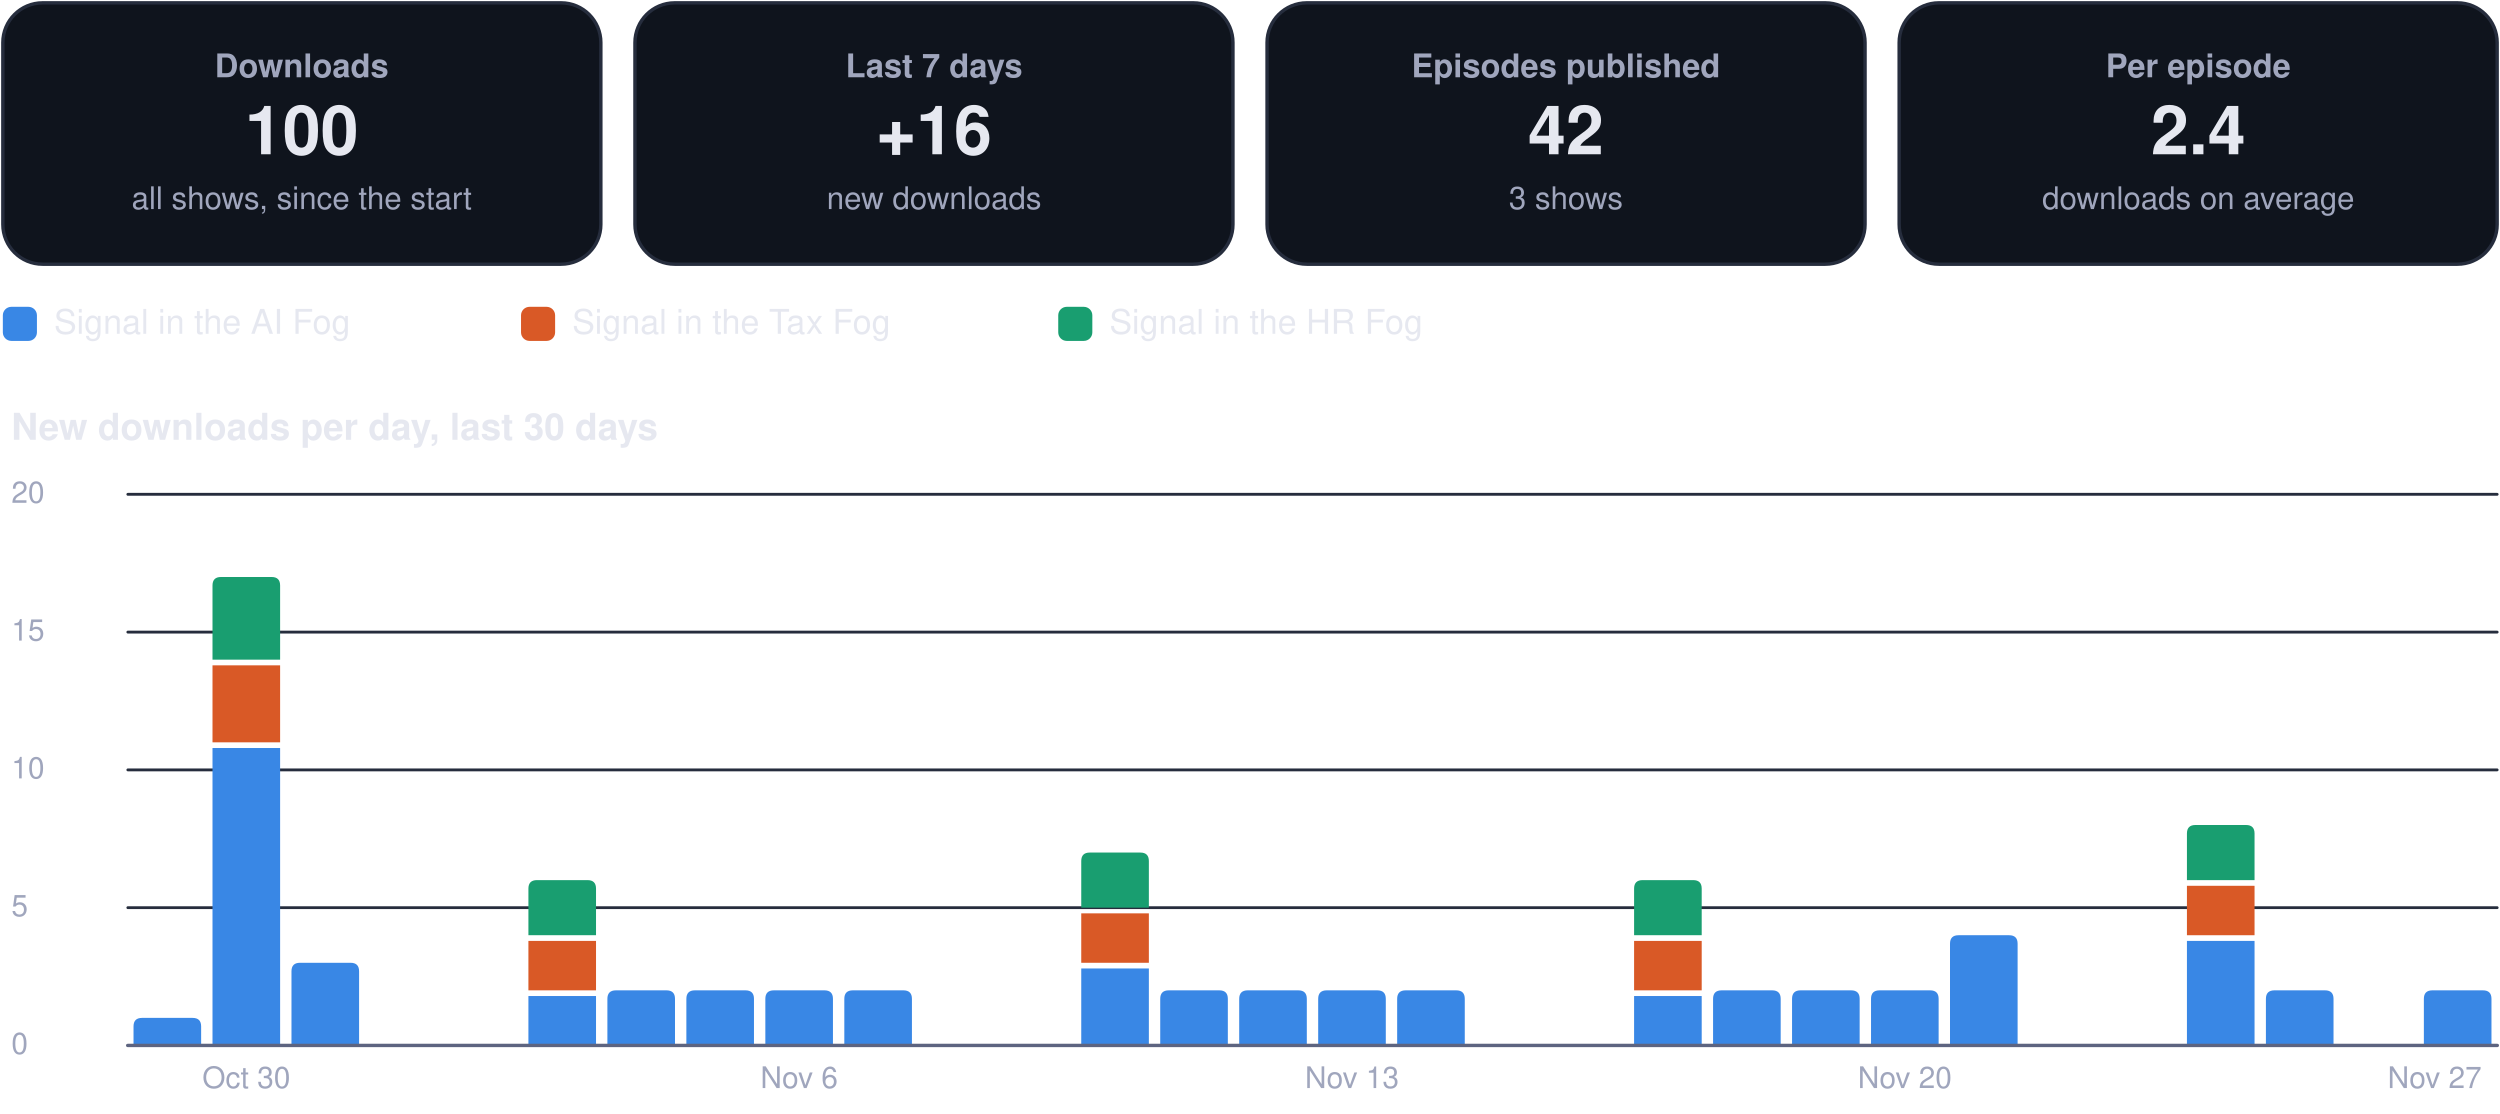
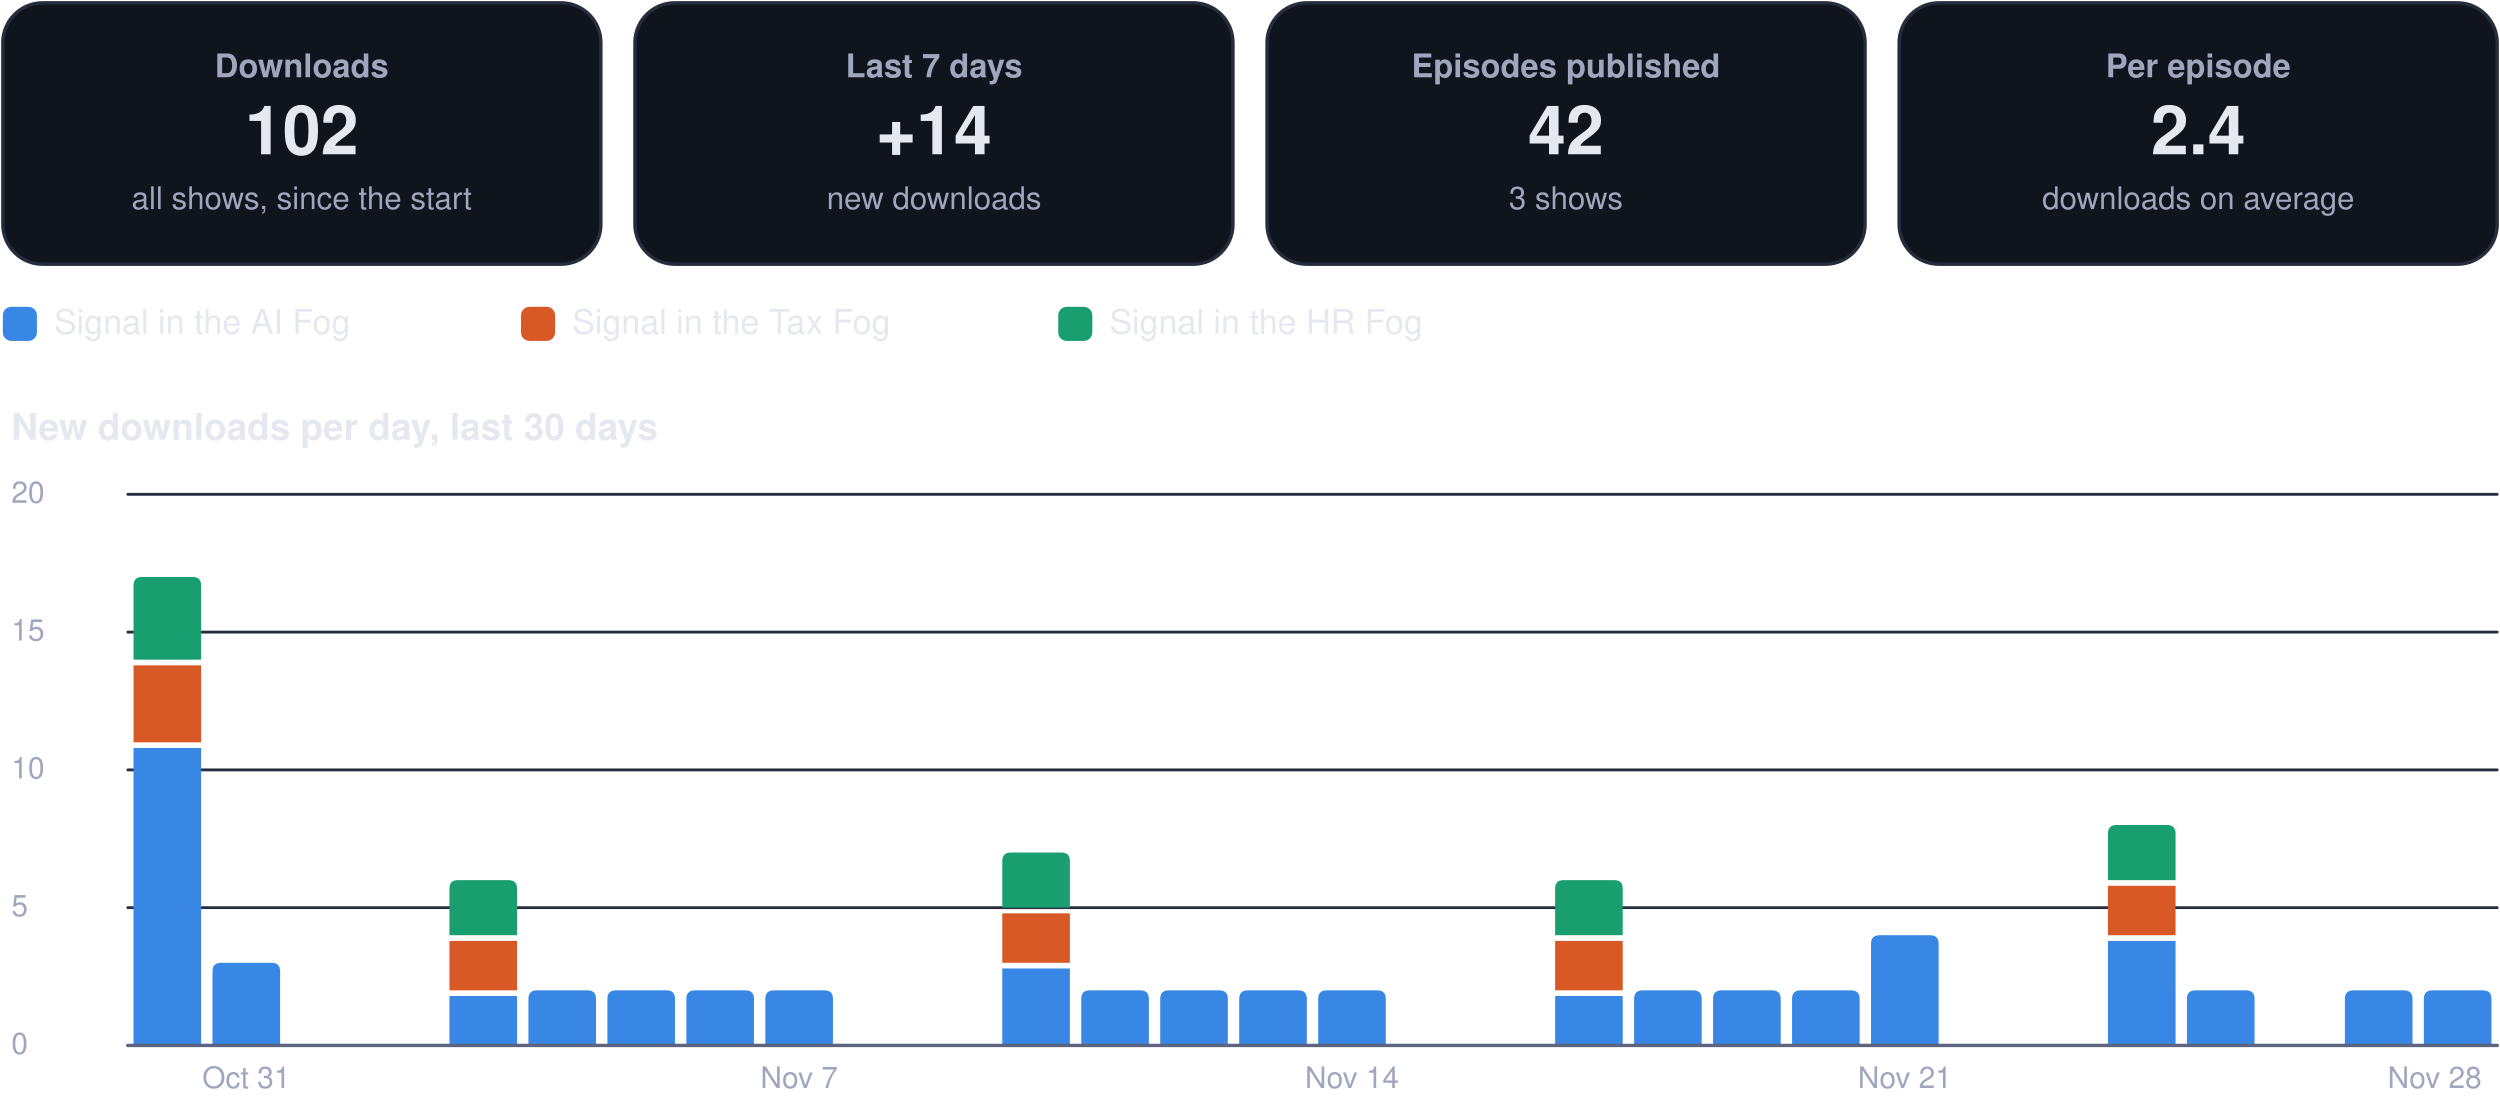
<svg xmlns="http://www.w3.org/2000/svg" viewBox="0 0 880 392" width="880" height="392" role="img" aria-label="Usage dashboard">
  <rect x="1.0" y="1.0" width="210.5" height="92.0" rx="14" fill="#0f141d" stroke="#262d3d" stroke-width="1.2" />
  <g class="box">
    <rect x="5.0" y="10.0" width="202.5" height="74.0" rx="12" fill="none" stroke="none" stroke-width="1.2" class="frame" />
    <text x="106.2" y="27.2" font-family="-apple-system, BlinkMacSystemFont, 'Segoe UI', Helvetica, Arial, sans-serif" font-size="11.5" font-weight="600" fill="#a0a6bd" text-anchor="middle">Downloads</text>
-     <text x="106.2" y="54.3" font-family="-apple-system, BlinkMacSystemFont, 'Segoe UI', Helvetica, Arial, sans-serif" font-size="24" font-weight="750" fill="#e6e8f0" text-anchor="middle">100</text>
+     <text x="106.2" y="54.3" font-family="-apple-system, BlinkMacSystemFont, 'Segoe UI', Helvetica, Arial, sans-serif" font-size="24" font-weight="750" fill="#e6e8f0" text-anchor="middle">102</text>
    <text x="106.2" y="73.6" font-family="-apple-system, BlinkMacSystemFont, 'Segoe UI', Helvetica, Arial, sans-serif" font-size="11" font-weight="400" fill="#a0a6bd" text-anchor="middle">all shows, since the start</text>
  </g>
  <rect x="223.5" y="1.0" width="210.5" height="92.0" rx="14" fill="#0f141d" stroke="#262d3d" stroke-width="1.2" />
  <g class="box">
    <rect x="227.5" y="10.0" width="202.5" height="74.0" rx="12" fill="none" stroke="none" stroke-width="1.2" class="frame" />
    <text x="328.8" y="27.2" font-family="-apple-system, BlinkMacSystemFont, 'Segoe UI', Helvetica, Arial, sans-serif" font-size="11.5" font-weight="600" fill="#a0a6bd" text-anchor="middle">Last 7 days</text>
-     <text x="328.8" y="54.3" font-family="-apple-system, BlinkMacSystemFont, 'Segoe UI', Helvetica, Arial, sans-serif" font-size="24" font-weight="750" fill="#e6e8f0" text-anchor="middle">+16</text>
+     <text x="328.8" y="54.3" font-family="-apple-system, BlinkMacSystemFont, 'Segoe UI', Helvetica, Arial, sans-serif" font-size="24" font-weight="750" fill="#e6e8f0" text-anchor="middle">+14</text>
    <text x="328.8" y="73.6" font-family="-apple-system, BlinkMacSystemFont, 'Segoe UI', Helvetica, Arial, sans-serif" font-size="11" font-weight="400" fill="#a0a6bd" text-anchor="middle">new downloads</text>
  </g>
  <rect x="446.0" y="1.0" width="210.5" height="92.0" rx="14" fill="#0f141d" stroke="#262d3d" stroke-width="1.2" />
  <g class="box">
    <rect x="450.0" y="10.0" width="202.5" height="74.0" rx="12" fill="none" stroke="none" stroke-width="1.2" class="frame" />
    <text x="551.2" y="27.2" font-family="-apple-system, BlinkMacSystemFont, 'Segoe UI', Helvetica, Arial, sans-serif" font-size="11.5" font-weight="600" fill="#a0a6bd" text-anchor="middle">Episodes published</text>
    <text x="551.2" y="54.3" font-family="-apple-system, BlinkMacSystemFont, 'Segoe UI', Helvetica, Arial, sans-serif" font-size="24" font-weight="750" fill="#e6e8f0" text-anchor="middle">42</text>
    <text x="551.2" y="73.6" font-family="-apple-system, BlinkMacSystemFont, 'Segoe UI', Helvetica, Arial, sans-serif" font-size="11" font-weight="400" fill="#a0a6bd" text-anchor="middle">3 shows</text>
  </g>
  <rect x="668.5" y="1.0" width="210.5" height="92.0" rx="14" fill="#0f141d" stroke="#262d3d" stroke-width="1.2" />
  <g class="box">
    <rect x="672.5" y="10.0" width="202.5" height="74.0" rx="12" fill="none" stroke="none" stroke-width="1.2" class="frame" />
    <text x="773.8" y="27.2" font-family="-apple-system, BlinkMacSystemFont, 'Segoe UI', Helvetica, Arial, sans-serif" font-size="11.5" font-weight="600" fill="#a0a6bd" text-anchor="middle">Per episode</text>
    <text x="773.8" y="54.3" font-family="-apple-system, BlinkMacSystemFont, 'Segoe UI', Helvetica, Arial, sans-serif" font-size="24" font-weight="750" fill="#e6e8f0" text-anchor="middle">2.4</text>
    <text x="773.8" y="73.6" font-family="-apple-system, BlinkMacSystemFont, 'Segoe UI', Helvetica, Arial, sans-serif" font-size="11" font-weight="400" fill="#a0a6bd" text-anchor="middle">downloads on average</text>
  </g>
  <rect x="1.0" y="108.0" width="12.0" height="12.0" rx="3" fill="#3987e5" stroke="none" stroke-width="1.2" />
  <g class="box">
    <rect x="17.0" y="105.0" width="148.4" height="18.0" rx="12" fill="none" stroke="none" stroke-width="1.2" class="frame" />
    <text x="19.0" y="117.5" font-family="-apple-system, BlinkMacSystemFont, 'Segoe UI', Helvetica, Arial, sans-serif" font-size="12" font-weight="500" fill="#e6e8f0" text-anchor="start">Signal in the AI Fog</text>
  </g>
  <rect x="183.4" y="108.0" width="12.0" height="12.0" rx="3" fill="#d95926" stroke="none" stroke-width="1.2" />
  <g class="box">
    <rect x="199.4" y="105.0" width="155.1" height="18.0" rx="12" fill="none" stroke="none" stroke-width="1.2" class="frame" />
    <text x="201.4" y="117.5" font-family="-apple-system, BlinkMacSystemFont, 'Segoe UI', Helvetica, Arial, sans-serif" font-size="12" font-weight="500" fill="#e6e8f0" text-anchor="start">Signal in the Tax Fog</text>
  </g>
  <rect x="372.5" y="108.0" width="12.0" height="12.0" rx="3" fill="#199e70" stroke="none" stroke-width="1.2" />
  <g class="box">
    <rect x="388.5" y="105.0" width="148.4" height="18.0" rx="12" fill="none" stroke="none" stroke-width="1.2" class="frame" />
    <text x="390.5" y="117.5" font-family="-apple-system, BlinkMacSystemFont, 'Segoe UI', Helvetica, Arial, sans-serif" font-size="12" font-weight="500" fill="#e6e8f0" text-anchor="start">Signal in the HR Fog</text>
  </g>
  <g class="box">
    <rect x="1.0" y="140.0" width="878.0" height="22.0" rx="12" fill="none" stroke="none" stroke-width="1.2" class="frame" />
    <text x="4.0" y="154.8" font-family="-apple-system, BlinkMacSystemFont, 'Segoe UI', Helvetica, Arial, sans-serif" font-size="13" font-weight="700" fill="#e6e8f0" text-anchor="start">New downloads per day, last 30 days</text>
  </g>
  <path d="M45,368.0 L879,368.0" fill="none" stroke="#262d3d" stroke-width="1" stroke-linecap="round" stroke-linejoin="round" />
  <g class="box">
    <rect x="1.0" y="360.0" width="42.0" height="16.0" rx="12" fill="none" stroke="none" stroke-width="1.2" class="frame" />
    <text x="4.0" y="371.0" font-family="-apple-system, BlinkMacSystemFont, 'Segoe UI', Helvetica, Arial, sans-serif" font-size="10.5" font-weight="500" fill="#a0a6bd" text-anchor="start">0</text>
  </g>
  <path d="M45,319.5 L879,319.5" fill="none" stroke="#262d3d" stroke-width="1" stroke-linecap="round" stroke-linejoin="round" />
  <g class="box">
    <rect x="1.0" y="311.5" width="42.0" height="16.0" rx="12" fill="none" stroke="none" stroke-width="1.2" class="frame" />
    <text x="4.0" y="322.5" font-family="-apple-system, BlinkMacSystemFont, 'Segoe UI', Helvetica, Arial, sans-serif" font-size="10.5" font-weight="500" fill="#a0a6bd" text-anchor="start">5</text>
  </g>
  <path d="M45,271.0 L879,271.0" fill="none" stroke="#262d3d" stroke-width="1" stroke-linecap="round" stroke-linejoin="round" />
  <g class="box">
    <rect x="1.0" y="263.0" width="42.0" height="16.0" rx="12" fill="none" stroke="none" stroke-width="1.2" class="frame" />
    <text x="4.0" y="274.0" font-family="-apple-system, BlinkMacSystemFont, 'Segoe UI', Helvetica, Arial, sans-serif" font-size="10.5" font-weight="500" fill="#a0a6bd" text-anchor="start">10</text>
  </g>
  <path d="M45,222.5 L879,222.5" fill="none" stroke="#262d3d" stroke-width="1" stroke-linecap="round" stroke-linejoin="round" />
  <g class="box">
    <rect x="1.0" y="214.5" width="42.0" height="16.0" rx="12" fill="none" stroke="none" stroke-width="1.2" class="frame" />
    <text x="4.0" y="225.5" font-family="-apple-system, BlinkMacSystemFont, 'Segoe UI', Helvetica, Arial, sans-serif" font-size="10.5" font-weight="500" fill="#a0a6bd" text-anchor="start">15</text>
  </g>
  <path d="M45,174.0 L879,174.0" fill="none" stroke="#262d3d" stroke-width="1" stroke-linecap="round" stroke-linejoin="round" />
  <g class="box">
    <rect x="1.0" y="166.0" width="42.0" height="16.0" rx="12" fill="none" stroke="none" stroke-width="1.2" class="frame" />
    <text x="4.0" y="177.0" font-family="-apple-system, BlinkMacSystemFont, 'Segoe UI', Helvetica, Arial, sans-serif" font-size="10.5" font-weight="500" fill="#a0a6bd" text-anchor="start">20</text>
  </g>
-   <path d="M47.0,368.0 L47.0,361.3 Q47.0,358.3 50.0,358.3 L67.8,358.3 Q70.8,358.3 70.8,361.3 L70.8,368.0 Z" fill="#3987e5" />
-   <path d="M74.8,263.3 h23.8 v104.7 h-23.8 Z" fill="#3987e5" />
-   <path d="M74.8,234.2 h23.8 v27.1 h-23.8 Z" fill="#d95926" />
-   <path d="M74.8,232.2 L74.8,206.1 Q74.8,203.1 77.8,203.1 L95.6,203.1 Q98.6,203.1 98.6,206.1 L98.6,232.2 Z" fill="#199e70" />
+   <path d="M47.0,263.3 h23.8 v104.7 h-23.8 Z" fill="#3987e5" />
+   <path d="M47.0,234.2 h23.8 v27.1 h-23.8 Z" fill="#d95926" />
+   <path d="M47.0,232.2 L47.0,206.1 Q47.0,203.1 50.0,203.1 L67.8,203.1 Q70.8,203.1 70.8,206.1 L70.8,232.2 Z" fill="#199e70" />
+   <path d="M74.8,368.0 L74.8,341.9 Q74.8,338.9 77.8,338.9 L95.6,338.9 Q98.6,338.9 98.6,341.9 L98.6,368.0 Z" fill="#3987e5" />
  <g class="box">
    <rect x="64.7" y="372.0" width="44.0" height="16.0" rx="12" fill="none" stroke="none" stroke-width="1.2" class="frame" />
-     <text x="86.7" y="383.0" font-family="-apple-system, BlinkMacSystemFont, 'Segoe UI', Helvetica, Arial, sans-serif" font-size="10.5" font-weight="500" fill="#a0a6bd" text-anchor="middle">Oct 30</text>
+     <text x="86.7" y="383.0" font-family="-apple-system, BlinkMacSystemFont, 'Segoe UI', Helvetica, Arial, sans-serif" font-size="10.5" font-weight="500" fill="#a0a6bd" text-anchor="middle">Oct 31</text>
  </g>
-   <path d="M102.6,368.0 L102.6,341.9 Q102.6,338.9 105.6,338.9 L123.4,338.9 Q126.4,338.9 126.4,341.9 L126.4,368.0 Z" fill="#3987e5" />
-   <path d="M186.0,350.6 h23.8 v17.4 h-23.8 Z" fill="#3987e5" />
-   <path d="M186.0,331.2 h23.8 v17.4 h-23.8 Z" fill="#d95926" />
-   <path d="M186.0,329.2 L186.0,312.8 Q186.0,309.8 189.0,309.8 L206.8,309.8 Q209.8,309.8 209.8,312.8 L209.8,329.2 Z" fill="#199e70" />
+   <path d="M158.2,350.6 h23.8 v17.4 h-23.8 Z" fill="#3987e5" />
+   <path d="M158.2,331.2 h23.8 v17.4 h-23.8 Z" fill="#d95926" />
+   <path d="M158.2,329.2 L158.2,312.8 Q158.2,309.8 161.2,309.8 L179.0,309.8 Q182.0,309.8 182.0,312.8 L182.0,329.2 Z" fill="#199e70" />
+   <path d="M186.0,368.0 L186.0,351.6 Q186.0,348.6 189.0,348.6 L206.8,348.6 Q209.8,348.6 209.8,351.6 L209.8,368.0 Z" fill="#3987e5" />
  <path d="M213.8,368.0 L213.8,351.6 Q213.8,348.6 216.8,348.6 L234.6,348.6 Q237.6,348.6 237.6,351.6 L237.6,368.0 Z" fill="#3987e5" />
  <path d="M241.6,368.0 L241.6,351.6 Q241.6,348.6 244.6,348.6 L262.4,348.6 Q265.4,348.6 265.4,351.6 L265.4,368.0 Z" fill="#3987e5" />
  <path d="M269.4,368.0 L269.4,351.6 Q269.4,348.6 272.4,348.6 L290.2,348.6 Q293.2,348.6 293.2,351.6 L293.2,368.0 Z" fill="#3987e5" />
  <g class="box">
    <rect x="259.3" y="372.0" width="44.0" height="16.0" rx="12" fill="none" stroke="none" stroke-width="1.2" class="frame" />
-     <text x="281.3" y="383.0" font-family="-apple-system, BlinkMacSystemFont, 'Segoe UI', Helvetica, Arial, sans-serif" font-size="10.5" font-weight="500" fill="#a0a6bd" text-anchor="middle">Nov 6</text>
+     <text x="281.3" y="383.0" font-family="-apple-system, BlinkMacSystemFont, 'Segoe UI', Helvetica, Arial, sans-serif" font-size="10.5" font-weight="500" fill="#a0a6bd" text-anchor="middle">Nov 7</text>
  </g>
-   <path d="M297.2,368.0 L297.2,351.6 Q297.2,348.6 300.2,348.6 L318.0,348.6 Q321.0,348.6 321.0,351.6 L321.0,368.0 Z" fill="#3987e5" />
-   <path d="M380.6,340.9 h23.8 v27.1 h-23.8 Z" fill="#3987e5" />
-   <path d="M380.6,321.5 h23.8 v17.4 h-23.8 Z" fill="#d95926" />
-   <path d="M380.6,319.5 L380.6,303.1 Q380.6,300.1 383.6,300.1 L401.4,300.1 Q404.4,300.1 404.4,303.1 L404.4,319.5 Z" fill="#199e70" />
+   <path d="M352.8,340.9 h23.8 v27.1 h-23.8 Z" fill="#3987e5" />
+   <path d="M352.8,321.5 h23.8 v17.4 h-23.8 Z" fill="#d95926" />
+   <path d="M352.8,319.5 L352.8,303.1 Q352.8,300.1 355.8,300.1 L373.6,300.1 Q376.6,300.1 376.6,303.1 L376.6,319.5 Z" fill="#199e70" />
+   <path d="M380.6,368.0 L380.6,351.6 Q380.6,348.6 383.6,348.6 L401.4,348.6 Q404.4,348.6 404.4,351.6 L404.4,368.0 Z" fill="#3987e5" />
  <path d="M408.4,368.0 L408.4,351.6 Q408.4,348.6 411.4,348.6 L429.2,348.6 Q432.2,348.6 432.2,351.6 L432.2,368.0 Z" fill="#3987e5" />
  <path d="M436.2,368.0 L436.2,351.6 Q436.2,348.6 439.2,348.6 L457.0,348.6 Q460.0,348.6 460.0,351.6 L460.0,368.0 Z" fill="#3987e5" />
  <path d="M464.0,368.0 L464.0,351.6 Q464.0,348.6 467.0,348.6 L484.8,348.6 Q487.8,348.6 487.8,351.6 L487.8,368.0 Z" fill="#3987e5" />
  <g class="box">
    <rect x="453.9" y="372.0" width="44.0" height="16.0" rx="12" fill="none" stroke="none" stroke-width="1.2" class="frame" />
-     <text x="475.9" y="383.0" font-family="-apple-system, BlinkMacSystemFont, 'Segoe UI', Helvetica, Arial, sans-serif" font-size="10.5" font-weight="500" fill="#a0a6bd" text-anchor="middle">Nov 13</text>
+     <text x="475.9" y="383.0" font-family="-apple-system, BlinkMacSystemFont, 'Segoe UI', Helvetica, Arial, sans-serif" font-size="10.5" font-weight="500" fill="#a0a6bd" text-anchor="middle">Nov 14</text>
  </g>
-   <path d="M491.8,368.0 L491.8,351.6 Q491.8,348.6 494.8,348.6 L512.6,348.6 Q515.6,348.6 515.6,351.6 L515.6,368.0 Z" fill="#3987e5" />
-   <path d="M575.2,350.6 h23.8 v17.4 h-23.8 Z" fill="#3987e5" />
-   <path d="M575.2,331.2 h23.8 v17.4 h-23.8 Z" fill="#d95926" />
-   <path d="M575.2,329.2 L575.2,312.8 Q575.2,309.8 578.2,309.8 L596.0,309.8 Q599.0,309.8 599.0,312.8 L599.0,329.2 Z" fill="#199e70" />
+   <path d="M547.4,350.6 h23.8 v17.4 h-23.8 Z" fill="#3987e5" />
+   <path d="M547.4,331.2 h23.8 v17.4 h-23.8 Z" fill="#d95926" />
+   <path d="M547.4,329.2 L547.4,312.8 Q547.4,309.8 550.4,309.8 L568.2,309.8 Q571.2,309.8 571.2,312.8 L571.2,329.2 Z" fill="#199e70" />
+   <path d="M575.2,368.0 L575.2,351.6 Q575.2,348.6 578.2,348.6 L596.0,348.6 Q599.0,348.6 599.0,351.6 L599.0,368.0 Z" fill="#3987e5" />
  <path d="M603.0,368.0 L603.0,351.6 Q603.0,348.6 606.0,348.6 L623.8,348.6 Q626.8,348.6 626.8,351.6 L626.8,368.0 Z" fill="#3987e5" />
  <path d="M630.8,368.0 L630.8,351.6 Q630.8,348.6 633.8,348.6 L651.6,348.6 Q654.6,348.6 654.6,351.6 L654.6,368.0 Z" fill="#3987e5" />
-   <path d="M658.6,368.0 L658.6,351.6 Q658.6,348.6 661.6,348.6 L679.4,348.6 Q682.4,348.6 682.4,351.6 L682.4,368.0 Z" fill="#3987e5" />
+   <path d="M658.6,368.0 L658.6,332.2 Q658.6,329.2 661.6,329.2 L679.4,329.2 Q682.4,329.2 682.4,332.2 L682.4,368.0 Z" fill="#3987e5" />
  <g class="box">
    <rect x="648.5" y="372.0" width="44.0" height="16.0" rx="12" fill="none" stroke="none" stroke-width="1.2" class="frame" />
-     <text x="670.5" y="383.0" font-family="-apple-system, BlinkMacSystemFont, 'Segoe UI', Helvetica, Arial, sans-serif" font-size="10.5" font-weight="500" fill="#a0a6bd" text-anchor="middle">Nov 20</text>
+     <text x="670.5" y="383.0" font-family="-apple-system, BlinkMacSystemFont, 'Segoe UI', Helvetica, Arial, sans-serif" font-size="10.5" font-weight="500" fill="#a0a6bd" text-anchor="middle">Nov 21</text>
  </g>
-   <path d="M686.4,368.0 L686.4,332.2 Q686.4,329.2 689.4,329.2 L707.2,329.2 Q710.2,329.2 710.2,332.2 L710.2,368.0 Z" fill="#3987e5" />
-   <path d="M769.8,331.2 h23.8 v36.8 h-23.8 Z" fill="#3987e5" />
-   <path d="M769.8,311.8 h23.8 v17.4 h-23.8 Z" fill="#d95926" />
-   <path d="M769.8,309.8 L769.8,293.4 Q769.8,290.4 772.8,290.4 L790.6,290.4 Q793.6,290.4 793.6,293.4 L793.6,309.8 Z" fill="#199e70" />
-   <path d="M797.6,368.0 L797.6,351.6 Q797.6,348.6 800.6,348.6 L818.4,348.6 Q821.4,348.6 821.4,351.6 L821.4,368.0 Z" fill="#3987e5" />
+   <path d="M742.0,331.2 h23.8 v36.8 h-23.8 Z" fill="#3987e5" />
+   <path d="M742.0,311.8 h23.8 v17.4 h-23.8 Z" fill="#d95926" />
+   <path d="M742.0,309.8 L742.0,293.4 Q742.0,290.4 745.0,290.4 L762.8,290.4 Q765.8,290.4 765.8,293.4 L765.8,309.8 Z" fill="#199e70" />
+   <path d="M769.8,368.0 L769.8,351.6 Q769.8,348.6 772.8,348.6 L790.6,348.6 Q793.6,348.6 793.6,351.6 L793.6,368.0 Z" fill="#3987e5" />
+   <path d="M825.4,368.0 L825.4,351.6 Q825.4,348.6 828.4,348.6 L846.2,348.6 Q849.2,348.6 849.2,351.6 L849.2,368.0 Z" fill="#3987e5" />
  <path d="M853.2,368.0 L853.2,351.6 Q853.2,348.6 856.2,348.6 L874.0,348.6 Q877.0,348.6 877.0,351.6 L877.0,368.0 Z" fill="#3987e5" />
  <g class="box">
    <rect x="835.0" y="372.0" width="44.0" height="16.0" rx="12" fill="none" stroke="none" stroke-width="1.2" class="frame" />
-     <text x="857.0" y="383.0" font-family="-apple-system, BlinkMacSystemFont, 'Segoe UI', Helvetica, Arial, sans-serif" font-size="10.5" font-weight="500" fill="#a0a6bd" text-anchor="middle">Nov 27</text>
+     <text x="857.0" y="383.0" font-family="-apple-system, BlinkMacSystemFont, 'Segoe UI', Helvetica, Arial, sans-serif" font-size="10.5" font-weight="500" fill="#a0a6bd" text-anchor="middle">Nov 28</text>
  </g>
  <path d="M45,368 L879,368" fill="none" stroke="#5d6480" stroke-width="1.2" stroke-linecap="round" stroke-linejoin="round" />
</svg>
